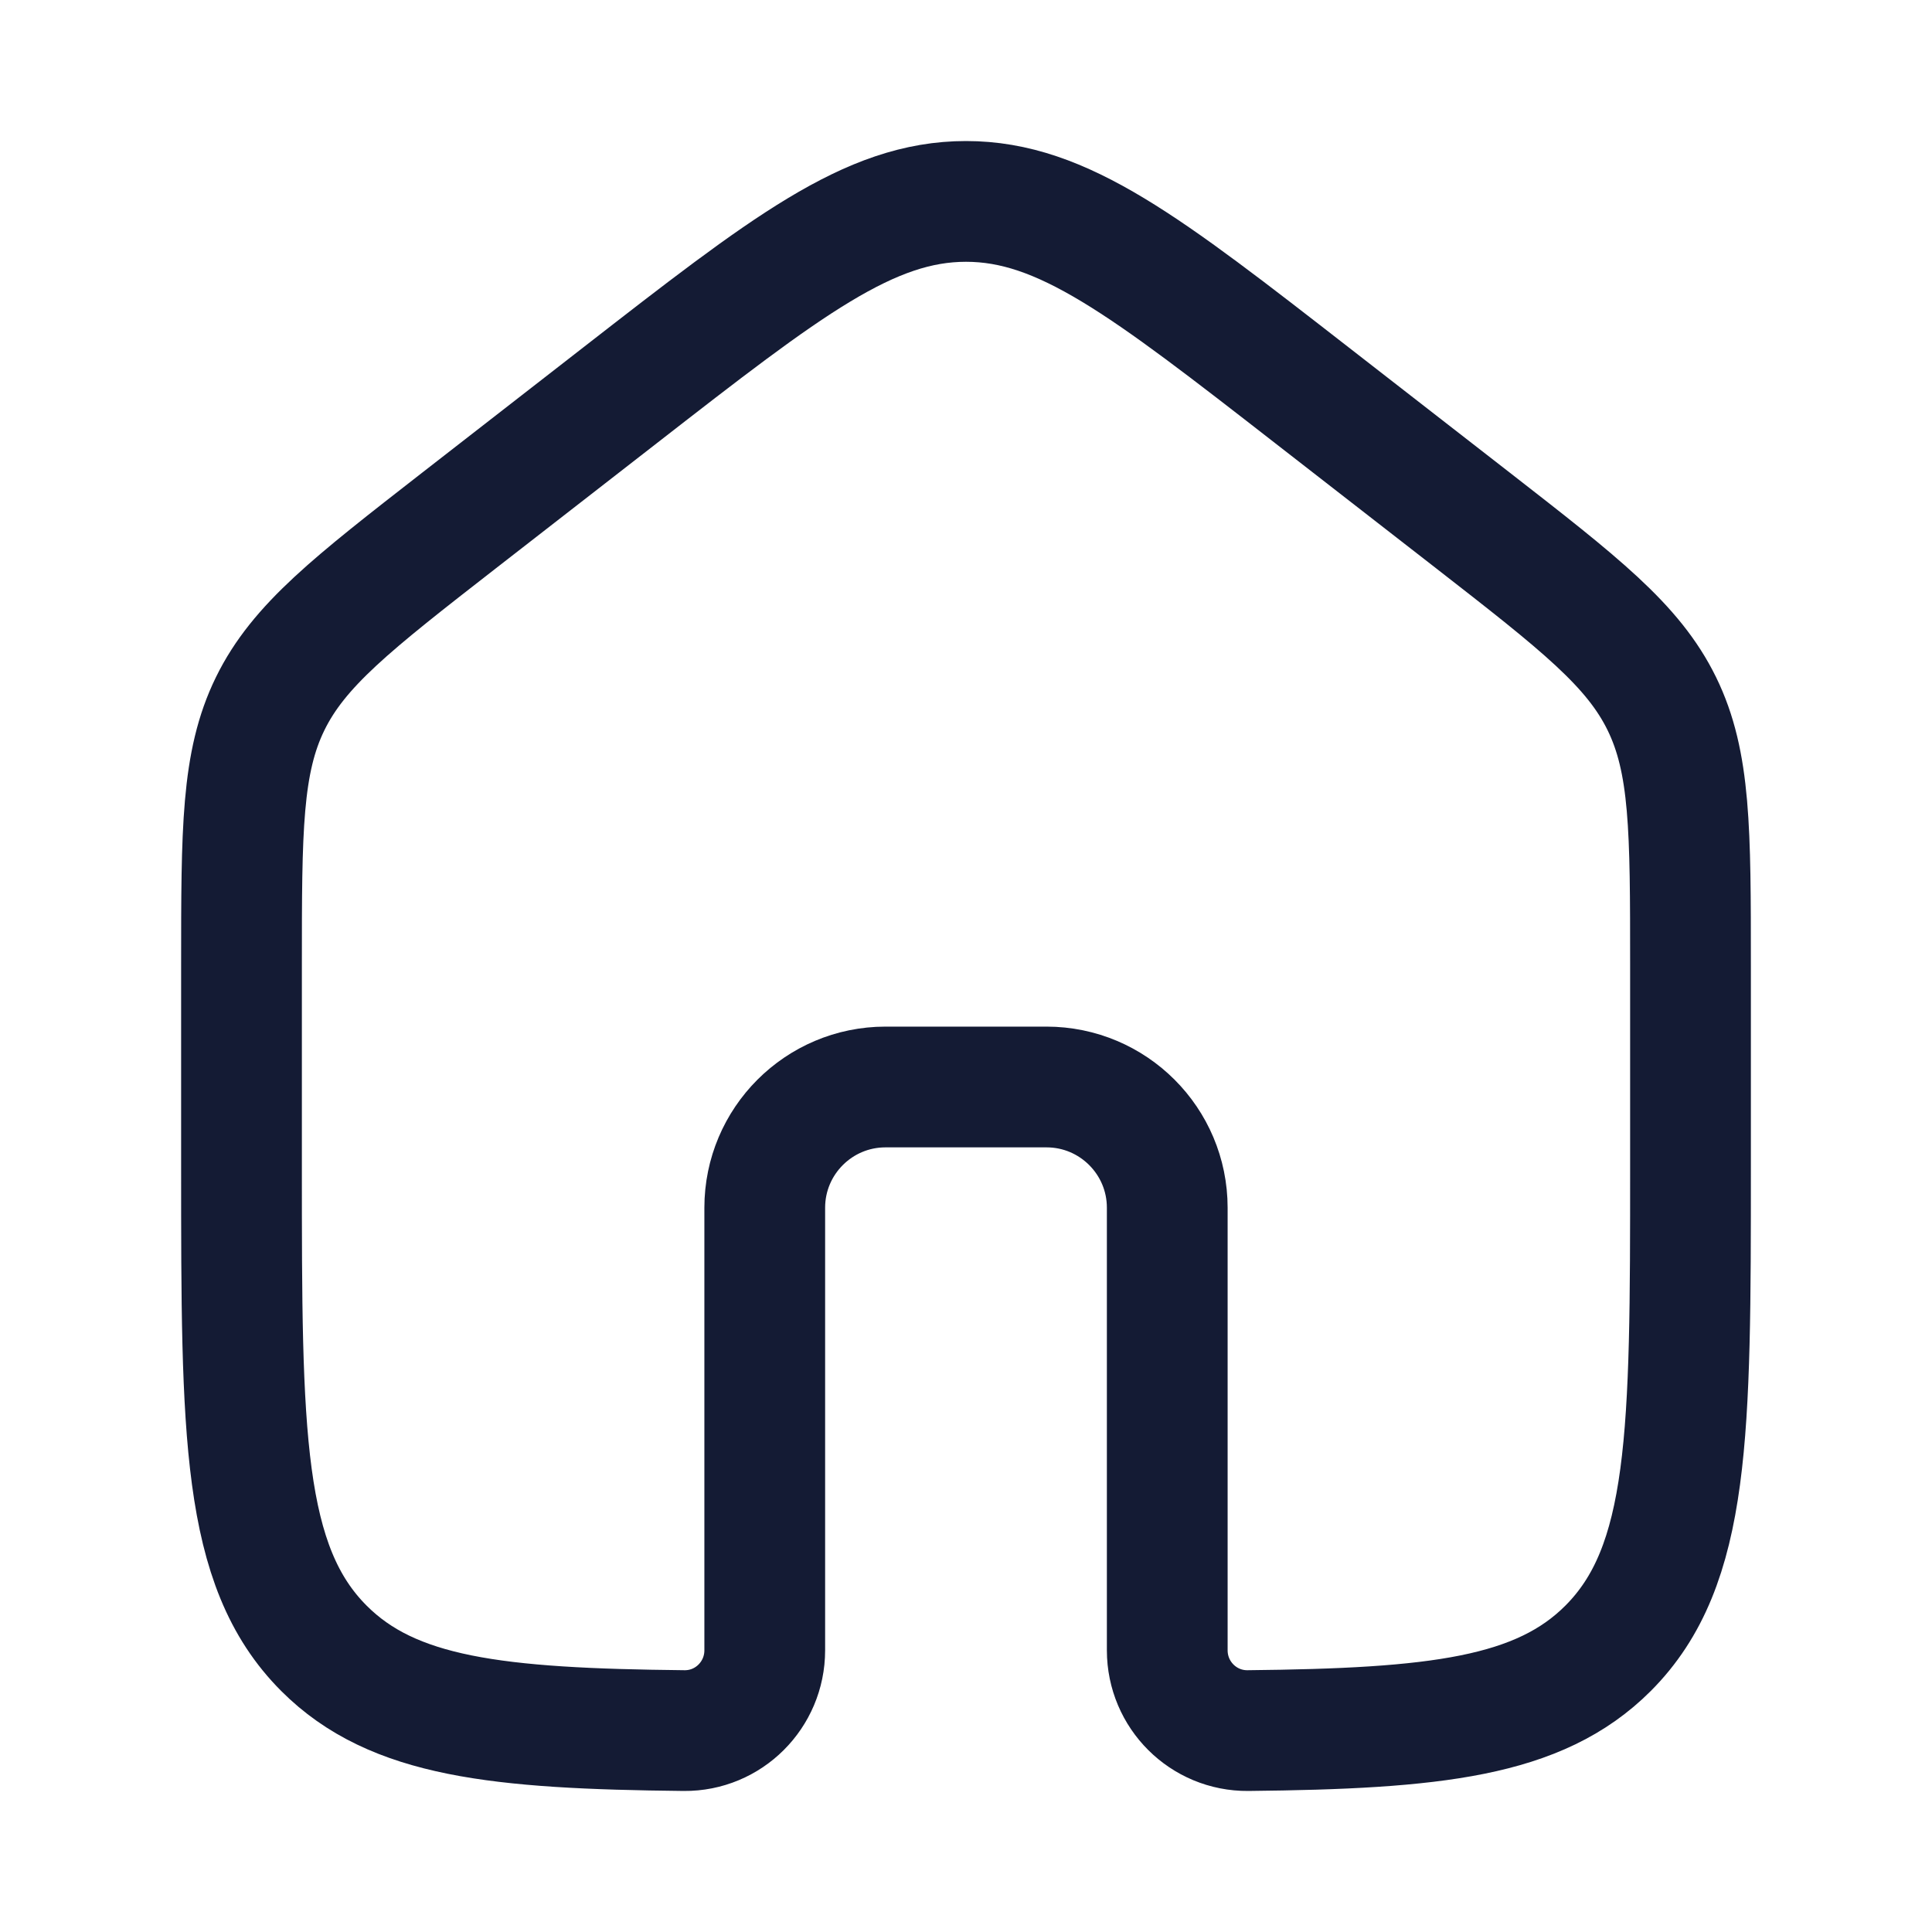
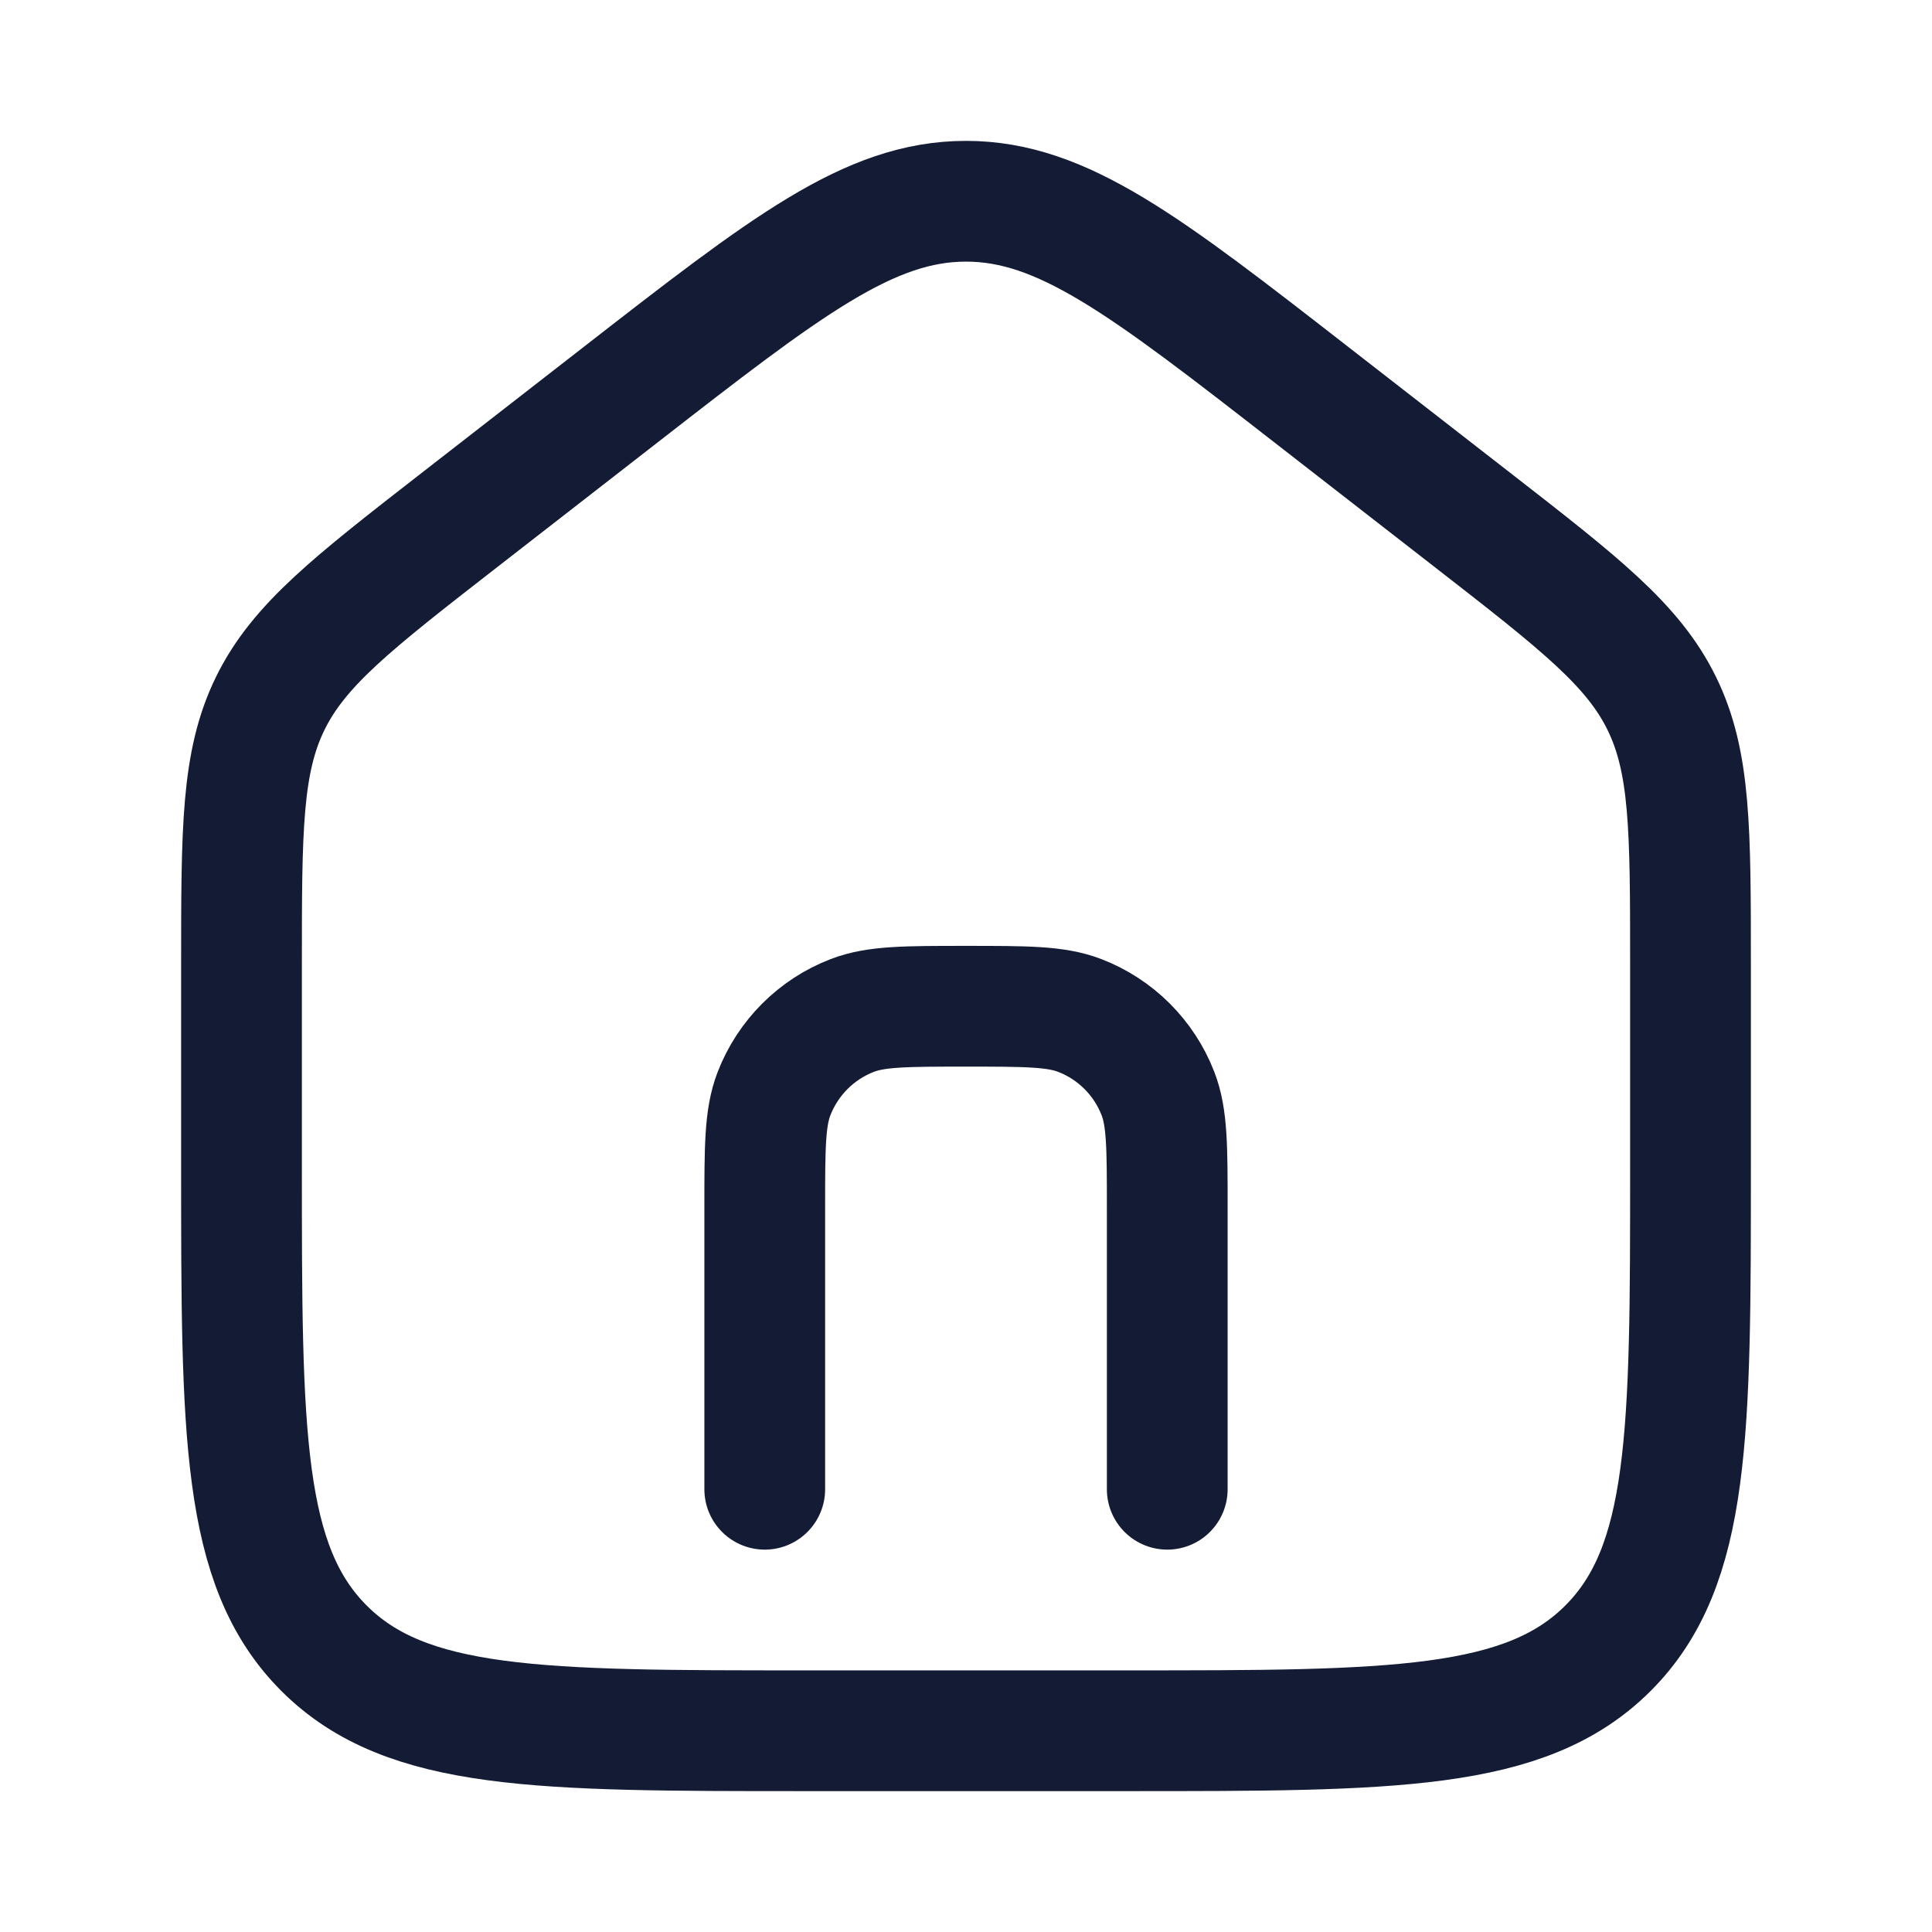
<svg xmlns="http://www.w3.org/2000/svg" width="24" height="24" viewBox="0 0 24 24" fill="none">
-   <path d="M13 13.503H11C10.172 13.503 9.5 14.175 9.5 15.003V20.501C9.5 21.054 9.051 21.503 8.499 21.498C6.173 21.474 4.881 21.333 4.025 20.477C3 19.452 3 17.802 3 14.502V11.992C3 10.311 3 9.47 3.356 8.742C3.712 8.015 4.375 7.499 5.702 6.466L7.702 4.911C9.767 3.305 10.799 2.502 12 2.502C13.201 2.502 14.233 3.305 16.298 4.911L18.298 6.466C19.625 7.499 20.288 8.015 20.644 8.742C21 9.47 21 10.311 21 11.992V14.502C21 17.802 21 19.452 19.975 20.477C19.119 21.333 17.827 21.474 15.502 21.498C14.949 21.503 14.5 21.054 14.5 20.501V15.003C14.5 14.175 13.828 13.503 13 13.503Z" stroke="#141B34" stroke-width="1.5" stroke-linecap="round" stroke-linejoin="round" />
+   <path d="M3 11.99V14.5C3 17.8 3 19.45 4.025 20.475C5.05 21.5 6.7 21.5 10 21.5H14C17.3 21.5 18.95 21.5 19.975 20.475C21 19.45 21 17.8 21 14.5V11.99C21 10.308 21 9.468 20.644 8.74C20.288 8.012 19.625 7.496 18.298 6.464L16.298 4.909C14.233 3.303 13.201 2.5 12 2.5C10.799 2.5 9.767 3.303 7.702 4.909L5.702 6.464C4.375 7.496 3.712 8.012 3.356 8.74C3 9.468 3 10.308 3 11.99Z" stroke="#141B34" stroke-width="1.5" stroke-linecap="round" stroke-linejoin="round" />
+   <path d="M9.5 18.5V15C9.5 14.255 9.5 13.882 9.615 13.586C9.788 13.14 10.14 12.787 10.586 12.615C10.882 12.5 11.255 12.5 12 12.5C12.745 12.5 13.118 12.5 13.414 12.615C13.86 12.787 14.213 13.14 14.385 13.586C14.5 13.882 14.5 14.255 14.5 15V18.5" stroke="#141B34" stroke-width="1.5" stroke-linecap="round" stroke-linejoin="round" />
</svg>
